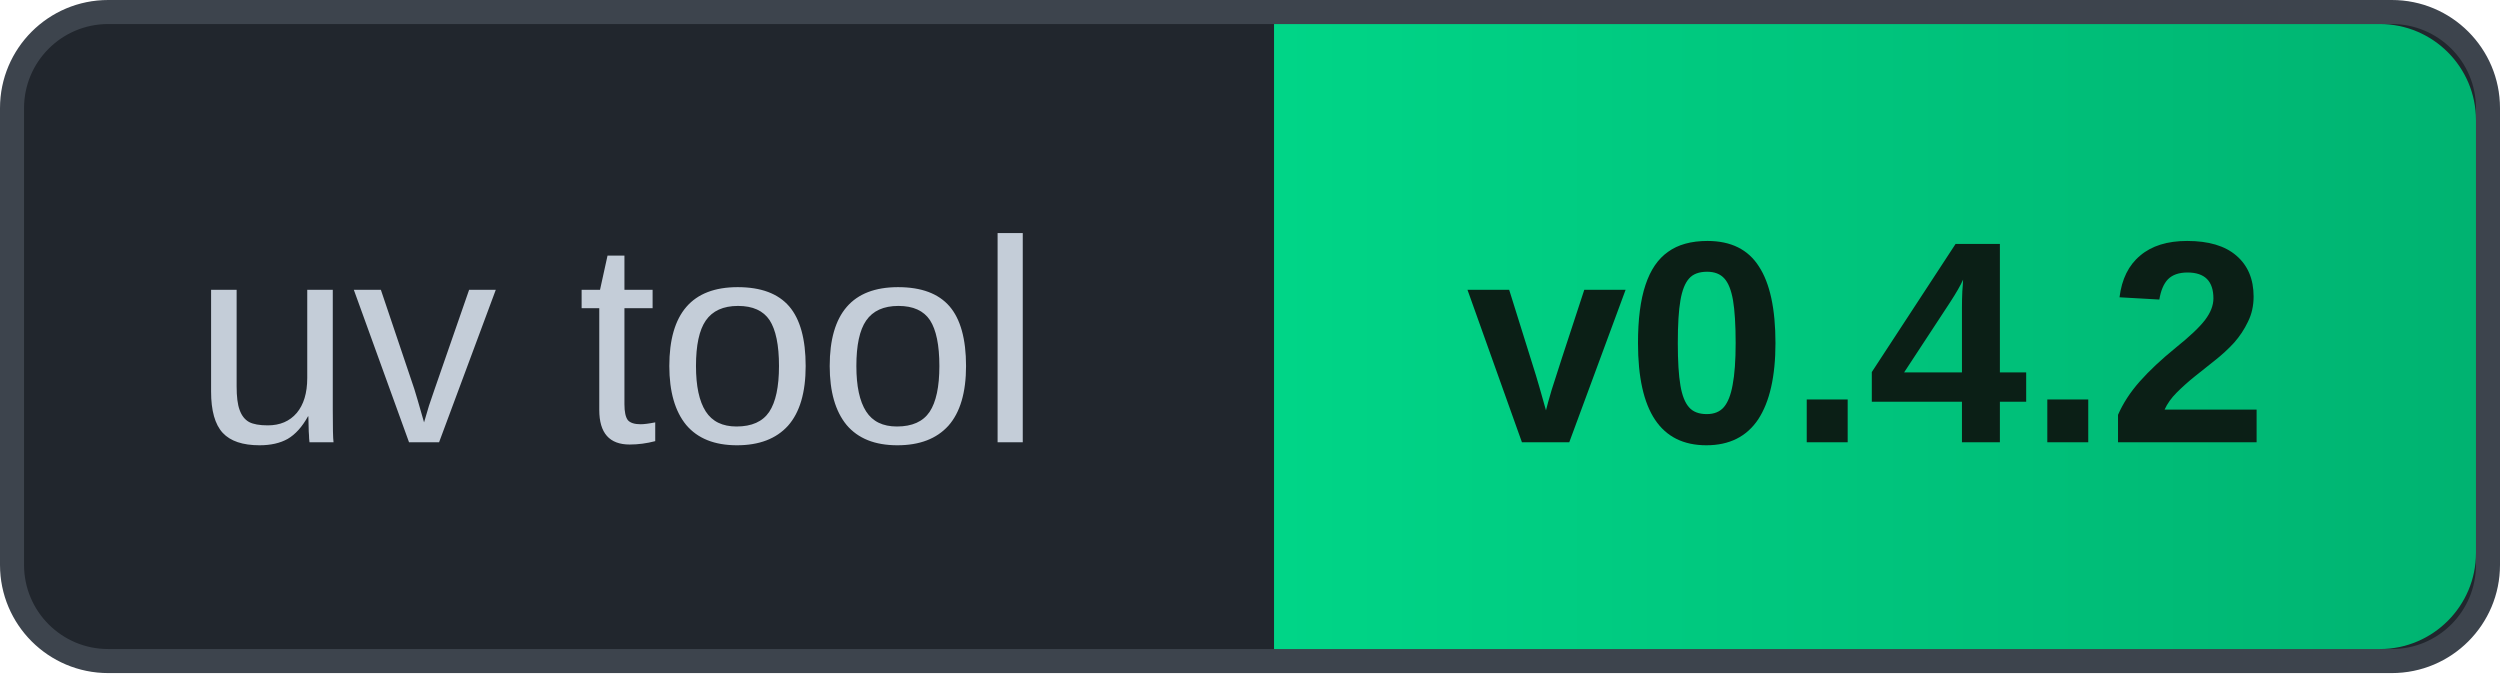
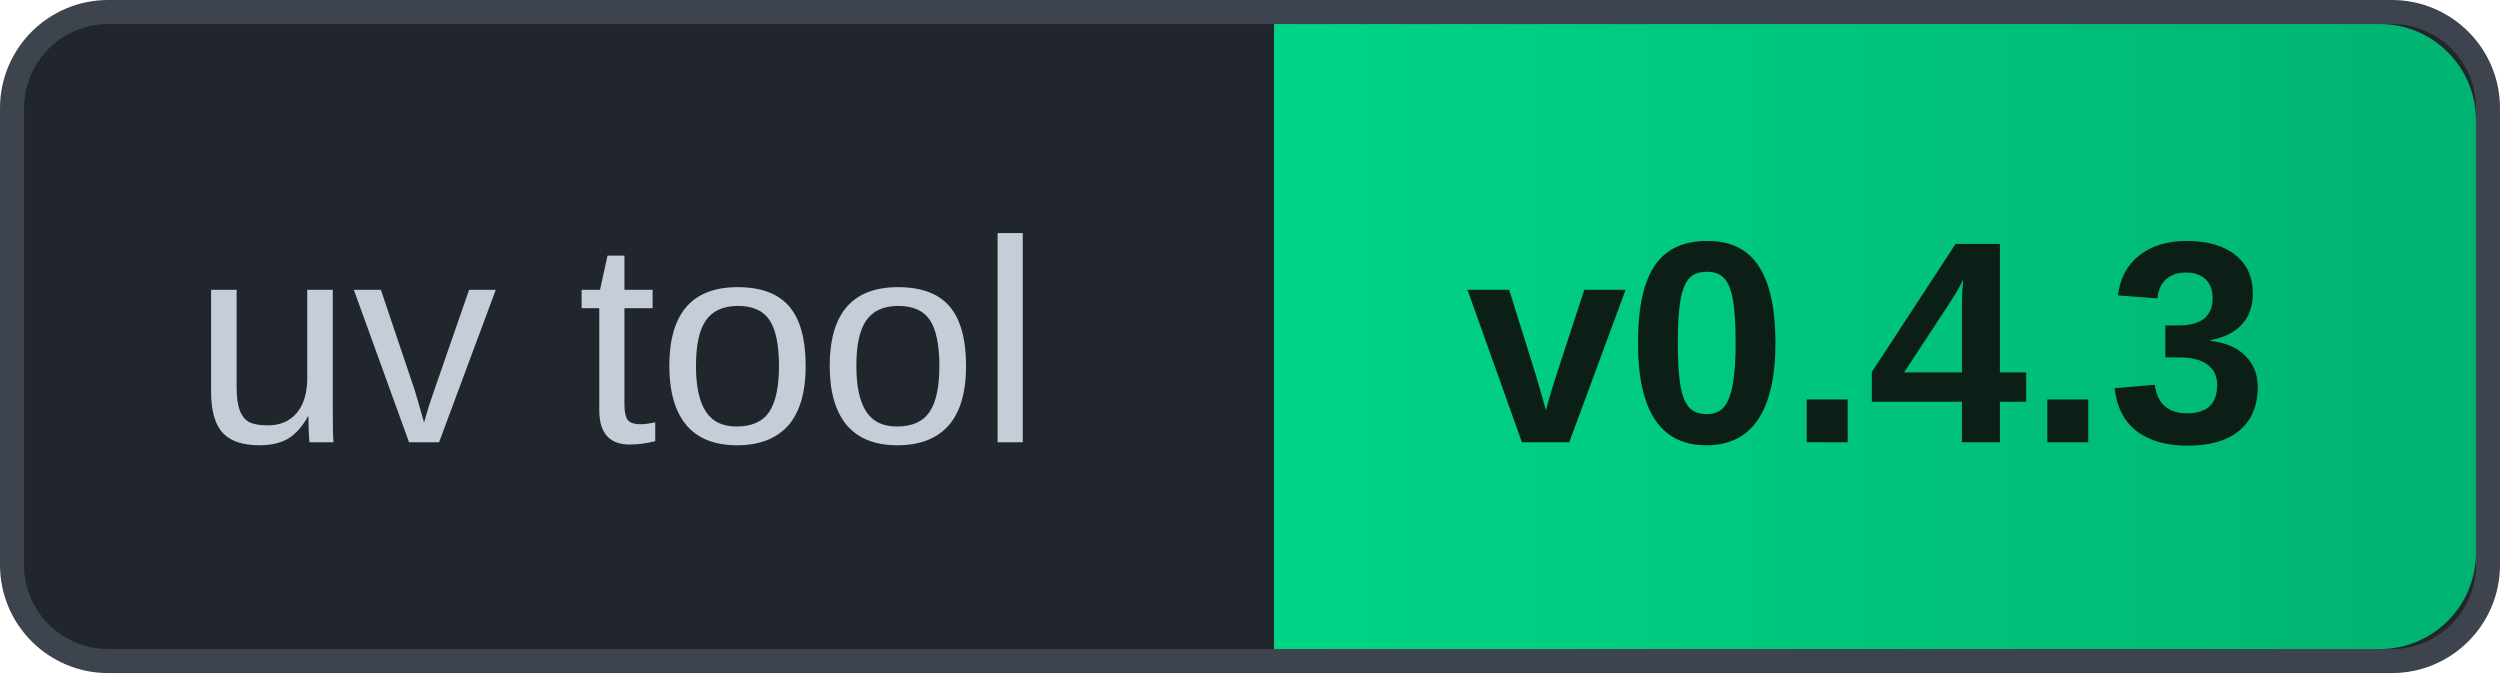
- <svg xmlns="http://www.w3.org/2000/svg" width="104" height="28" role="img" aria-label="uv tool v0.4.2">
+ <svg xmlns="http://www.w3.org/2000/svg" width="104" height="28" role="img" aria-label="uv tool v0.4.3">
  <defs>
    <linearGradient id="g" x1="0" y1="0" x2="1" y2="0">
      <stop offset="0" stop-color="#00D587" />
      <stop offset="1" stop-color="#00B371" />
    </linearGradient>
  </defs>
  <rect x="0.5" y="0.5" width="103" height="27" rx="4" fill="#21262D" stroke="#3D444D" />
  <path d="M53 1 H99 A4 4 0 0 1 103 5 V23 A4 4 0 0 1 99 27 H53 Z" fill="url(#g)" />
  <text x="8" y="18.4" font-family="Arial, 'Liberation Sans', Helvetica, sans-serif" font-size="12" fill="#C4CDD8">uv tool</text>
-   <text x="61" y="18.4" font-family="Arial, 'Liberation Sans', Helvetica, sans-serif" font-size="12" font-weight="700" fill="#0B1F16">v0.4.2</text>
+   <text x="61" y="18.4" font-family="Arial, 'Liberation Sans', Helvetica, sans-serif" font-size="12" font-weight="700" fill="#0B1F16">v0.4.3</text>
</svg>
